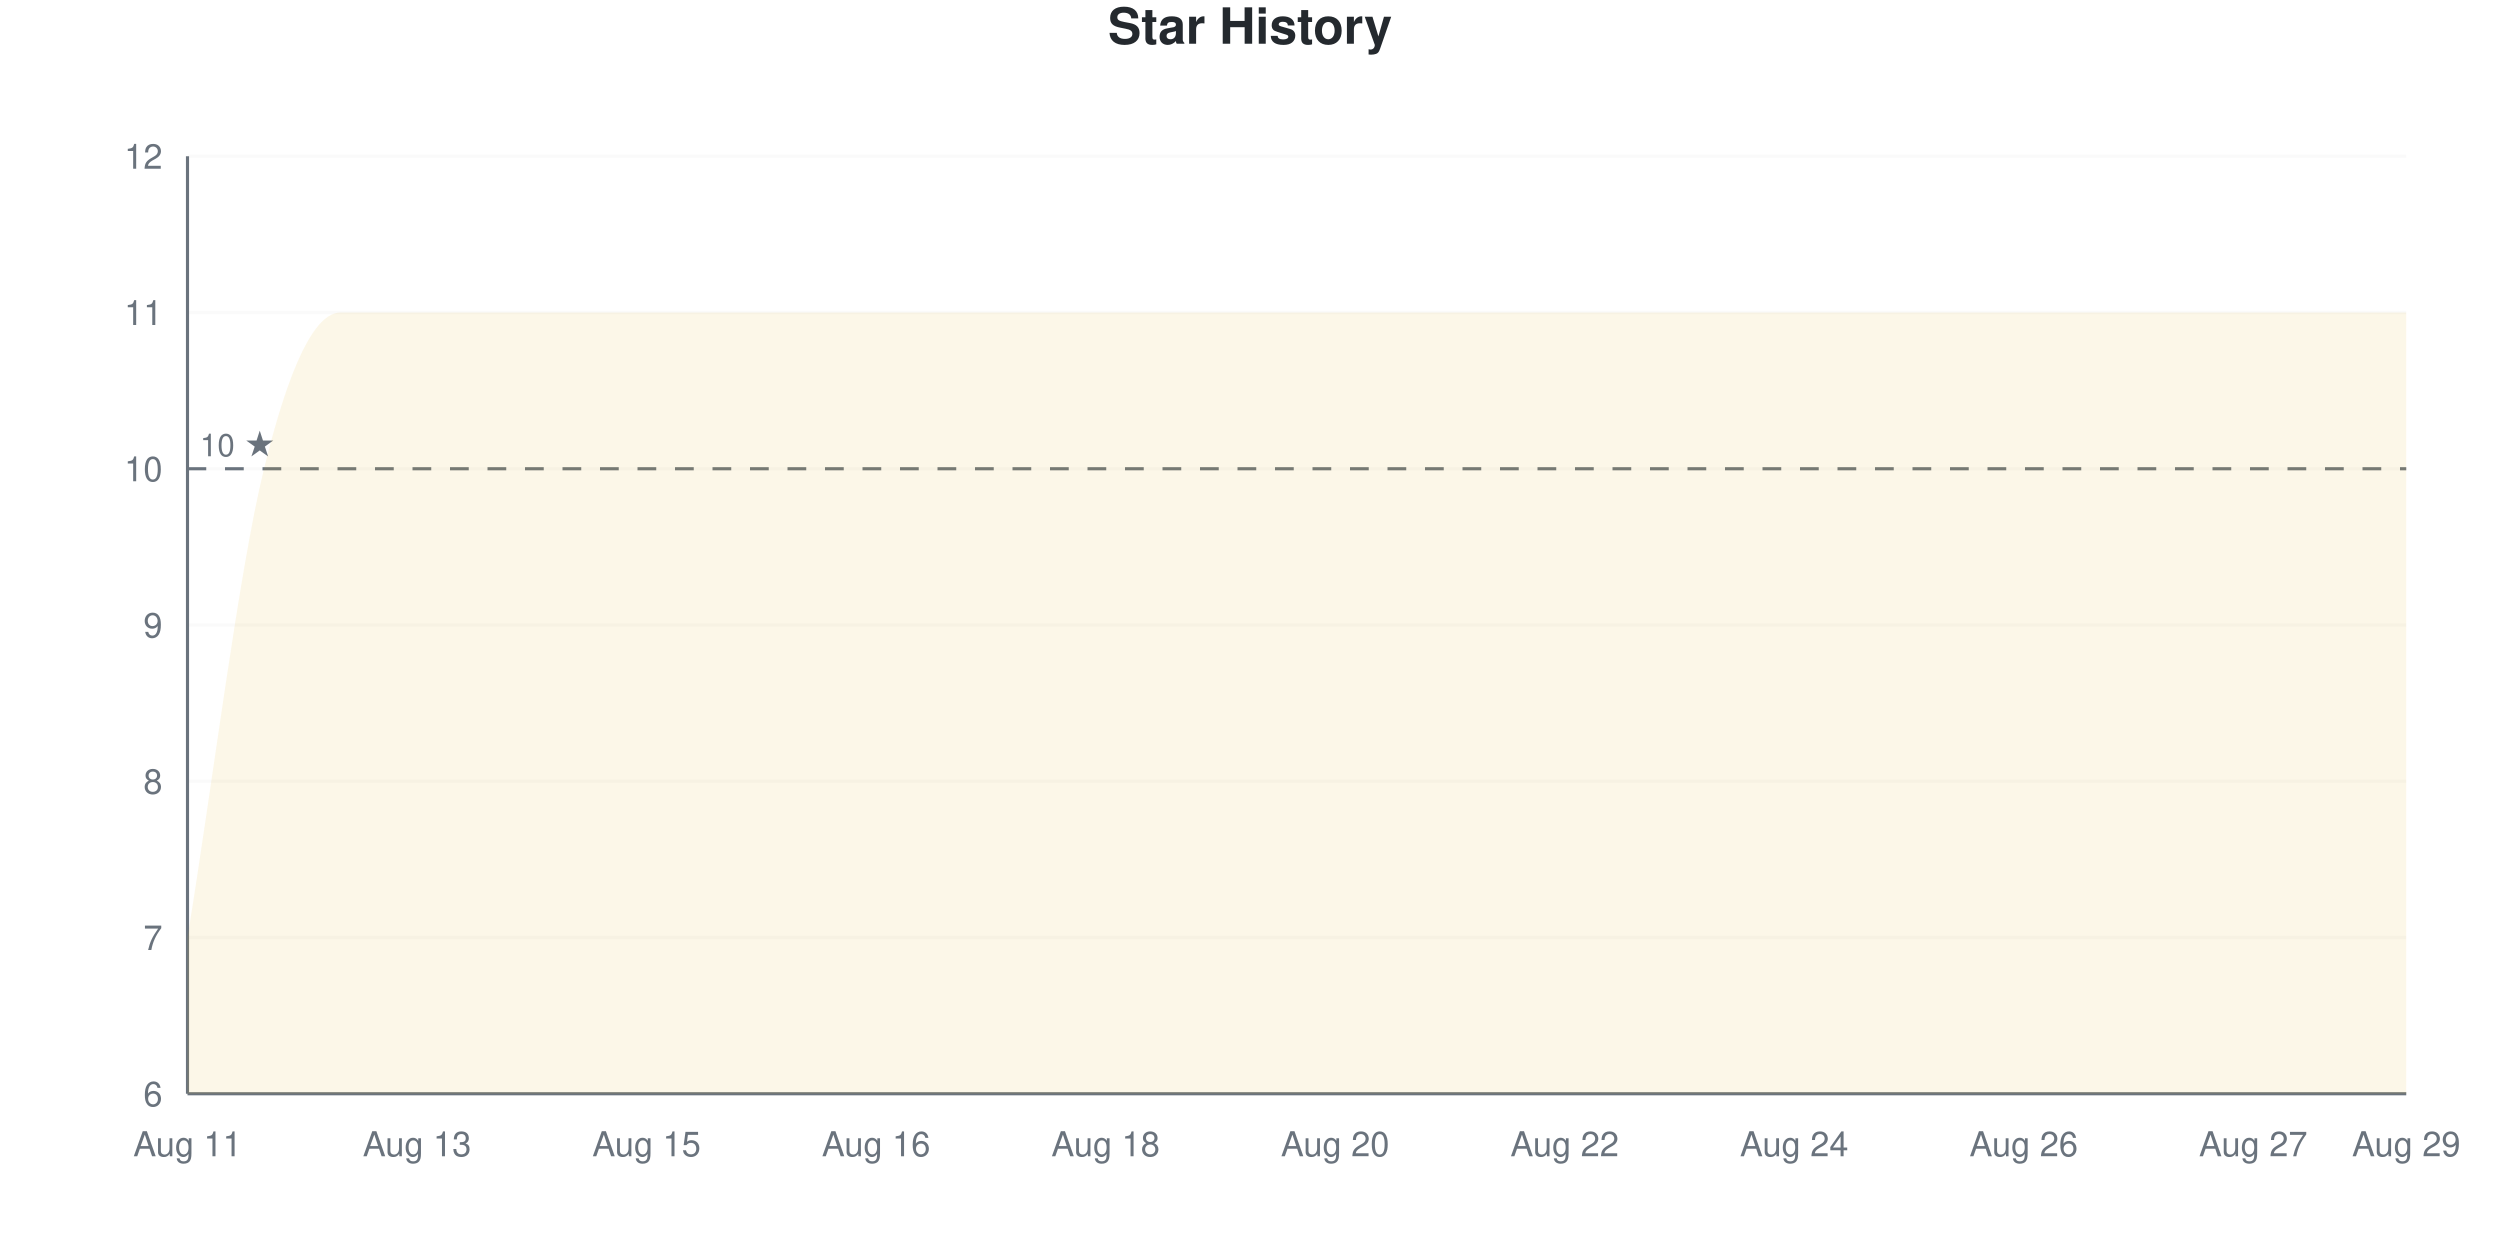
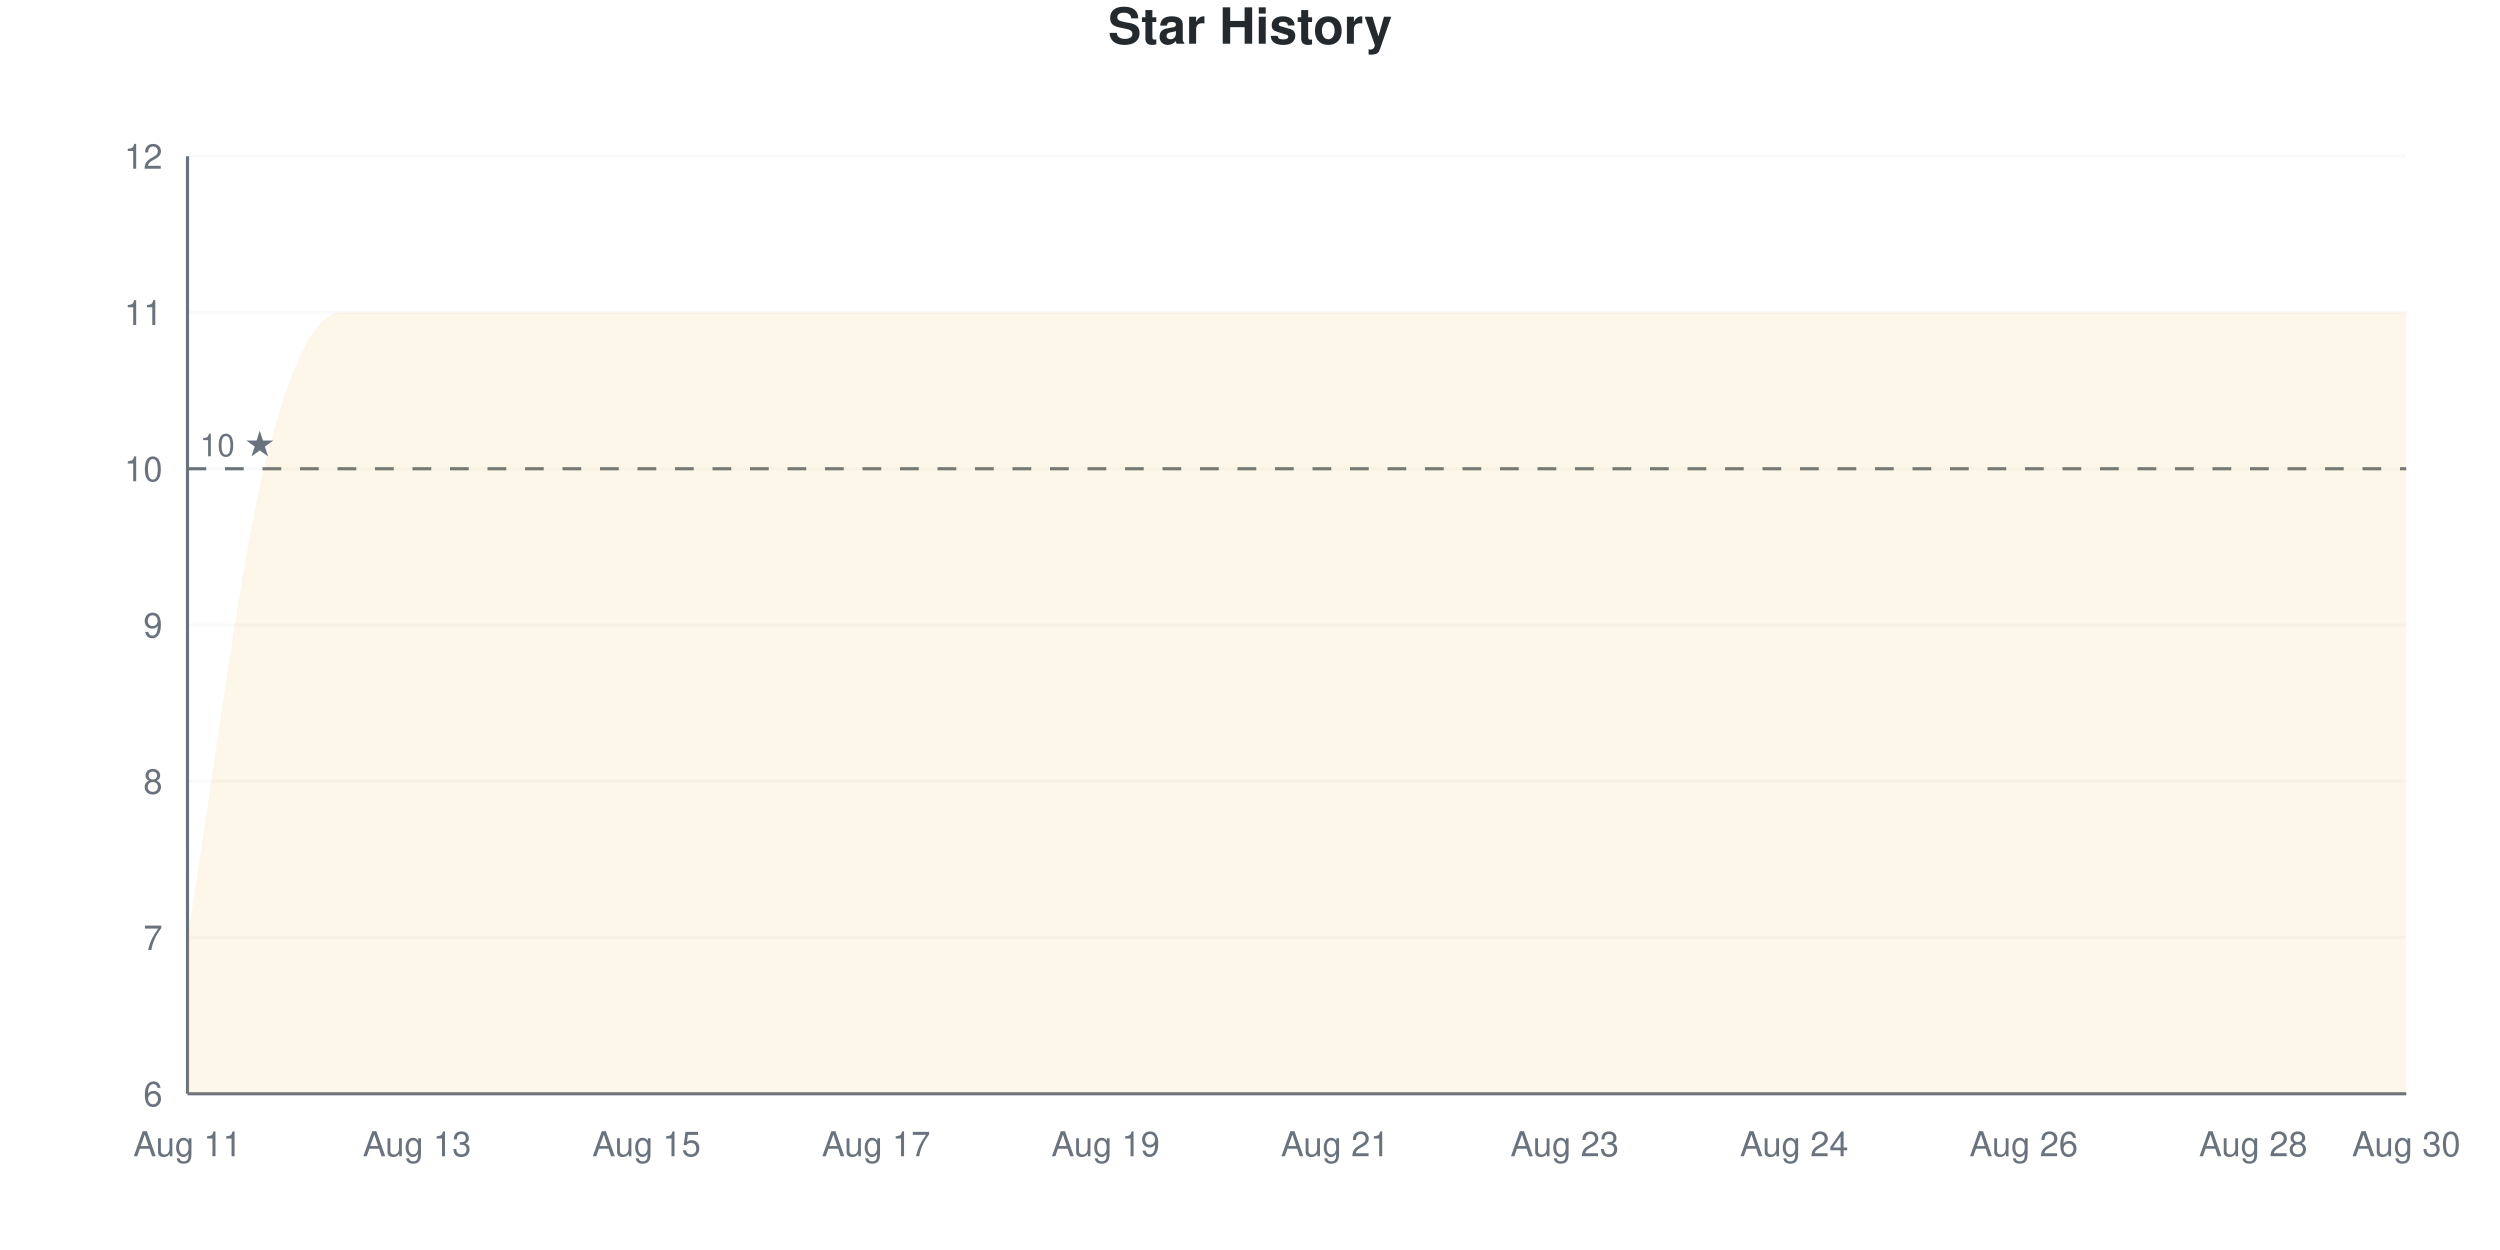
<svg xmlns="http://www.w3.org/2000/svg" viewBox="0 0 800 400" width="800" height="400">
  <style>
    @keyframes drawLine {
      to { stroke-dashoffset: 0; }
    }
    @keyframes fadeInPoint {
      from { opacity: 0; }
      to { opacity: 1; }
    }
    .data-line-0 {
      stroke-dasharray: 1379;
      stroke-dashoffset: 1379;
      animation: drawLine 2s ease-out forwards;
    }
    .data-point {
      opacity: 0;
      animation: fadeInPoint 0.5s ease-out forwards;
    }
    .chart-bg { fill: #fff; }
    .chart-text { fill: #24292e; }
    .chart-muted { fill: #6a737d; }
    .chart-grid { stroke: #eee; }
    .chart-axis { stroke: #6a737d; }
    @media (prefers-color-scheme: dark) {
      .chart-bg { fill: #0d1117; }
      .chart-text { fill: #e6edf3; }
      .chart-muted { fill: #8b949e; }
      .chart-grid { stroke: #21262d; }
      .chart-axis { stroke: #8b949e; }
    }
  </style>
  <rect width="800" height="400" class="chart-bg" />
  <text x="400" y="14" text-anchor="middle" class="chart-text" font-size="16" font-weight="bold" font-family="-apple-system, BlinkMacSystemFont, 'Segoe UI', Helvetica, Arial, sans-serif">Star History</text>
  <g class="grid">
    <line x1="60" y1="350" x2="770" y2="350" class="chart-grid" stroke-opacity="0.3" />
    <text x="52" y="354" text-anchor="end" class="chart-muted" font-size="11" font-family="-apple-system, BlinkMacSystemFont, 'Segoe UI', Helvetica, Arial, sans-serif">6</text>
    <line x1="60" y1="300" x2="770" y2="300" class="chart-grid" stroke-opacity="0.3" />
    <text x="52" y="304" text-anchor="end" class="chart-muted" font-size="11" font-family="-apple-system, BlinkMacSystemFont, 'Segoe UI', Helvetica, Arial, sans-serif">7</text>
    <line x1="60" y1="250" x2="770" y2="250" class="chart-grid" stroke-opacity="0.3" />
    <text x="52" y="254" text-anchor="end" class="chart-muted" font-size="11" font-family="-apple-system, BlinkMacSystemFont, 'Segoe UI', Helvetica, Arial, sans-serif">8</text>
    <line x1="60" y1="200" x2="770" y2="200" class="chart-grid" stroke-opacity="0.3" />
    <text x="52" y="204" text-anchor="end" class="chart-muted" font-size="11" font-family="-apple-system, BlinkMacSystemFont, 'Segoe UI', Helvetica, Arial, sans-serif">9</text>
    <line x1="60" y1="150" x2="770" y2="150" class="chart-grid" stroke-opacity="0.3" />
    <text x="52" y="154" text-anchor="end" class="chart-muted" font-size="11" font-family="-apple-system, BlinkMacSystemFont, 'Segoe UI', Helvetica, Arial, sans-serif">10</text>
    <line x1="60" y1="100" x2="770" y2="100" class="chart-grid" stroke-opacity="0.3" />
    <text x="52" y="104" text-anchor="end" class="chart-muted" font-size="11" font-family="-apple-system, BlinkMacSystemFont, 'Segoe UI', Helvetica, Arial, sans-serif">11</text>
    <line x1="60" y1="50" x2="770" y2="50" class="chart-grid" stroke-opacity="0.3" />
    <text x="52" y="54" text-anchor="end" class="chart-muted" font-size="11" font-family="-apple-system, BlinkMacSystemFont, 'Segoe UI', Helvetica, Arial, sans-serif">12</text>
  </g>
  <g class="milestones">
    <line x1="60" y1="150" x2="770" y2="150" class="chart-axis" stroke-width="1" stroke-dasharray="6,6" />
    <text x="64" y="146" class="chart-muted" font-size="10" font-family="-apple-system, BlinkMacSystemFont, 'Segoe UI', Helvetica, Arial, sans-serif">10 ★</text>
  </g>
  <g class="x-axis">
    <text x="60" y="370" text-anchor="middle" class="chart-muted" font-size="11" font-family="-apple-system, BlinkMacSystemFont, 'Segoe UI', Helvetica, Arial, sans-serif">Aug 11</text>
    <text x="133.448" y="370" text-anchor="middle" class="chart-muted" font-size="11" font-family="-apple-system, BlinkMacSystemFont, 'Segoe UI', Helvetica, Arial, sans-serif">Aug 13</text>
    <text x="206.897" y="370" text-anchor="middle" class="chart-muted" font-size="11" font-family="-apple-system, BlinkMacSystemFont, 'Segoe UI', Helvetica, Arial, sans-serif">Aug 15</text>
-     <text x="280.345" y="370" text-anchor="middle" class="chart-muted" font-size="11" font-family="-apple-system, BlinkMacSystemFont, 'Segoe UI', Helvetica, Arial, sans-serif">Aug 16</text>
-     <text x="353.793" y="370" text-anchor="middle" class="chart-muted" font-size="11" font-family="-apple-system, BlinkMacSystemFont, 'Segoe UI', Helvetica, Arial, sans-serif">Aug 18</text>
-     <text x="427.241" y="370" text-anchor="middle" class="chart-muted" font-size="11" font-family="-apple-system, BlinkMacSystemFont, 'Segoe UI', Helvetica, Arial, sans-serif">Aug 20</text>
-     <text x="500.69" y="370" text-anchor="middle" class="chart-muted" font-size="11" font-family="-apple-system, BlinkMacSystemFont, 'Segoe UI', Helvetica, Arial, sans-serif">Aug 22</text>
+     <text x="280.345" y="370" text-anchor="middle" class="chart-muted" font-size="11" font-family="-apple-system, BlinkMacSystemFont, 'Segoe UI', Helvetica, Arial, sans-serif">Aug 17</text>
+     <text x="353.793" y="370" text-anchor="middle" class="chart-muted" font-size="11" font-family="-apple-system, BlinkMacSystemFont, 'Segoe UI', Helvetica, Arial, sans-serif">Aug 19</text>
+     <text x="427.241" y="370" text-anchor="middle" class="chart-muted" font-size="11" font-family="-apple-system, BlinkMacSystemFont, 'Segoe UI', Helvetica, Arial, sans-serif">Aug 21</text>
+     <text x="500.69" y="370" text-anchor="middle" class="chart-muted" font-size="11" font-family="-apple-system, BlinkMacSystemFont, 'Segoe UI', Helvetica, Arial, sans-serif">Aug 23</text>
    <text x="574.138" y="370" text-anchor="middle" class="chart-muted" font-size="11" font-family="-apple-system, BlinkMacSystemFont, 'Segoe UI', Helvetica, Arial, sans-serif">Aug 24</text>
    <text x="647.586" y="370" text-anchor="middle" class="chart-muted" font-size="11" font-family="-apple-system, BlinkMacSystemFont, 'Segoe UI', Helvetica, Arial, sans-serif">Aug 26</text>
-     <text x="721.034" y="370" text-anchor="middle" class="chart-muted" font-size="11" font-family="-apple-system, BlinkMacSystemFont, 'Segoe UI', Helvetica, Arial, sans-serif">Aug 27</text>
-     <text x="770" y="370" text-anchor="middle" class="chart-muted" font-size="11" font-family="-apple-system, BlinkMacSystemFont, 'Segoe UI', Helvetica, Arial, sans-serif">Aug 29</text>
+     <text x="721.034" y="370" text-anchor="middle" class="chart-muted" font-size="11" font-family="-apple-system, BlinkMacSystemFont, 'Segoe UI', Helvetica, Arial, sans-serif">Aug 28</text>
+     <text x="770" y="370" text-anchor="middle" class="chart-muted" font-size="11" font-family="-apple-system, BlinkMacSystemFont, 'Segoe UI', Helvetica, Arial, sans-serif">Aug 30</text>
  </g>
  <line x1="60" y1="50" x2="60" y2="350" class="chart-axis" stroke-width="1" />
  <line x1="60" y1="350" x2="770" y2="350" class="chart-axis" stroke-width="1" />
  <path d="M60,350 L60,300 C68.161,250 76.322,183.333 84.483,150 C92.644,116.667 100.805,100 108.966,100 C117.126,100 125.287,100 133.448,100 C141.609,100 149.77,100 157.931,100 C166.092,100 174.253,100 182.414,100 C190.575,100 198.736,100 206.897,100 C215.057,100 223.218,100 231.379,100 C239.54,100 247.701,100 255.862,100 C264.023,100 272.184,100 280.345,100 C288.506,100 296.667,100 304.828,100 C312.989,100 321.149,100 329.31,100 C337.471,100 345.632,100 353.793,100 C361.954,100 370.115,100 378.276,100 C386.437,100 394.598,100 402.759,100 C410.92,100 419.08,100 427.241,100 C435.402,100 443.563,100 451.724,100 C459.885,100 468.046,100 476.207,100 C484.368,100 492.529,100 500.69,100 C508.851,100 517.011,100 525.172,100 C533.333,100 541.494,100 549.655,100 C557.816,100 565.977,100 574.138,100 C582.299,100 590.46,100 598.621,100 C606.782,100 614.943,100 623.103,100 C631.264,100 639.425,100 647.586,100 C655.747,100 663.908,100 672.069,100 C680.23,100 688.391,100 696.552,100 C704.713,100 712.874,100 721.034,100 C729.195,100 737.356,100 745.517,100 C753.678,100 761.839,100 770,100 L770,350 L60,350 Z" fill="#dfb317" fill-opacity="0.1" />
  <path d="M60,350 L60,300 C68.161,250 76.322,183.333 84.483,150 C92.644,116.667 100.805,100 108.966,100 C117.126,100 125.287,100 133.448,100 C141.609,100 149.77,100 157.931,100 C166.092,100 174.253,100 182.414,100 C190.575,100 198.736,100 206.897,100 C215.057,100 223.218,100 231.379,100 C239.54,100 247.701,100 255.862,100 C264.023,100 272.184,100 280.345,100 C288.506,100 296.667,100 304.828,100 C312.989,100 321.149,100 329.31,100 C337.471,100 345.632,100 353.793,100 C361.954,100 370.115,100 378.276,100 C386.437,100 394.598,100 402.759,100 C410.92,100 419.08,100 427.241,100 C435.402,100 443.563,100 451.724,100 C459.885,100 468.046,100 476.207,100 C484.368,100 492.529,100 500.69,100 C508.851,100 517.011,100 525.172,100 C533.333,100 541.494,100 549.655,100 C557.816,100 565.977,100 574.138,100 C582.299,100 590.46,100 598.621,100 C606.782,100 614.943,100 623.103,100 C631.264,100 639.425,100 647.586,100 C655.747,100 663.908,100 672.069,100 C680.23,100 688.391,100 696.552,100 C704.713,100 712.874,100 721.034,100 C729.195,100 737.356,100 745.517,100 C753.678,100 761.839,100 770,100" fill="none" stroke="#dfb317" stroke-width="2.5" class="data-line-0" />
  <g class="points">
    <circle cx="60" cy="300" r="4" fill="#dfb317" class="data-point" style="animation-delay: 1.50s" />
    <circle cx="84.483" cy="150" r="4" fill="#dfb317" class="data-point" style="animation-delay: 1.55s" />
    <circle cx="108.966" cy="100" r="4" fill="#dfb317" class="data-point" style="animation-delay: 1.60s" />
    <circle cx="133.448" cy="100" r="4" fill="#dfb317" class="data-point" style="animation-delay: 1.65s" />
    <circle cx="157.931" cy="100" r="4" fill="#dfb317" class="data-point" style="animation-delay: 1.70s" />
    <circle cx="182.414" cy="100" r="4" fill="#dfb317" class="data-point" style="animation-delay: 1.75s" />
    <circle cx="206.897" cy="100" r="4" fill="#dfb317" class="data-point" style="animation-delay: 1.80s" />
    <circle cx="231.379" cy="100" r="4" fill="#dfb317" class="data-point" style="animation-delay: 1.85s" />
    <circle cx="255.862" cy="100" r="4" fill="#dfb317" class="data-point" style="animation-delay: 1.90s" />
    <circle cx="280.345" cy="100" r="4" fill="#dfb317" class="data-point" style="animation-delay: 1.95s" />
    <circle cx="304.828" cy="100" r="4" fill="#dfb317" class="data-point" style="animation-delay: 2.00s" />
    <circle cx="329.31" cy="100" r="4" fill="#dfb317" class="data-point" style="animation-delay: 2.05s" />
    <circle cx="353.793" cy="100" r="4" fill="#dfb317" class="data-point" style="animation-delay: 2.10s" />
    <circle cx="378.276" cy="100" r="4" fill="#dfb317" class="data-point" style="animation-delay: 2.15s" />
    <circle cx="402.759" cy="100" r="4" fill="#dfb317" class="data-point" style="animation-delay: 2.20s" />
    <circle cx="427.241" cy="100" r="4" fill="#dfb317" class="data-point" style="animation-delay: 2.25s" />
    <circle cx="451.724" cy="100" r="4" fill="#dfb317" class="data-point" style="animation-delay: 2.30s" />
    <circle cx="476.207" cy="100" r="4" fill="#dfb317" class="data-point" style="animation-delay: 2.35s" />
    <circle cx="500.69" cy="100" r="4" fill="#dfb317" class="data-point" style="animation-delay: 2.40s" />
    <circle cx="525.172" cy="100" r="4" fill="#dfb317" class="data-point" style="animation-delay: 2.45s" />
    <circle cx="549.655" cy="100" r="4" fill="#dfb317" class="data-point" style="animation-delay: 2.50s" />
    <circle cx="574.138" cy="100" r="4" fill="#dfb317" class="data-point" style="animation-delay: 2.55s" />
    <circle cx="598.621" cy="100" r="4" fill="#dfb317" class="data-point" style="animation-delay: 2.60s" />
    <circle cx="623.103" cy="100" r="4" fill="#dfb317" class="data-point" style="animation-delay: 2.65s" />
    <circle cx="647.586" cy="100" r="4" fill="#dfb317" class="data-point" style="animation-delay: 2.70s" />
    <circle cx="672.069" cy="100" r="4" fill="#dfb317" class="data-point" style="animation-delay: 2.75s" />
    <circle cx="696.552" cy="100" r="4" fill="#dfb317" class="data-point" style="animation-delay: 2.80s" />
    <circle cx="721.034" cy="100" r="4" fill="#dfb317" class="data-point" style="animation-delay: 2.85s" />
    <circle cx="745.517" cy="100" r="4" fill="#dfb317" class="data-point" style="animation-delay: 2.90s" />
    <circle cx="770" cy="100" r="4" fill="#dfb317" class="data-point" style="animation-delay: 2.95s" />
  </g>
</svg>
